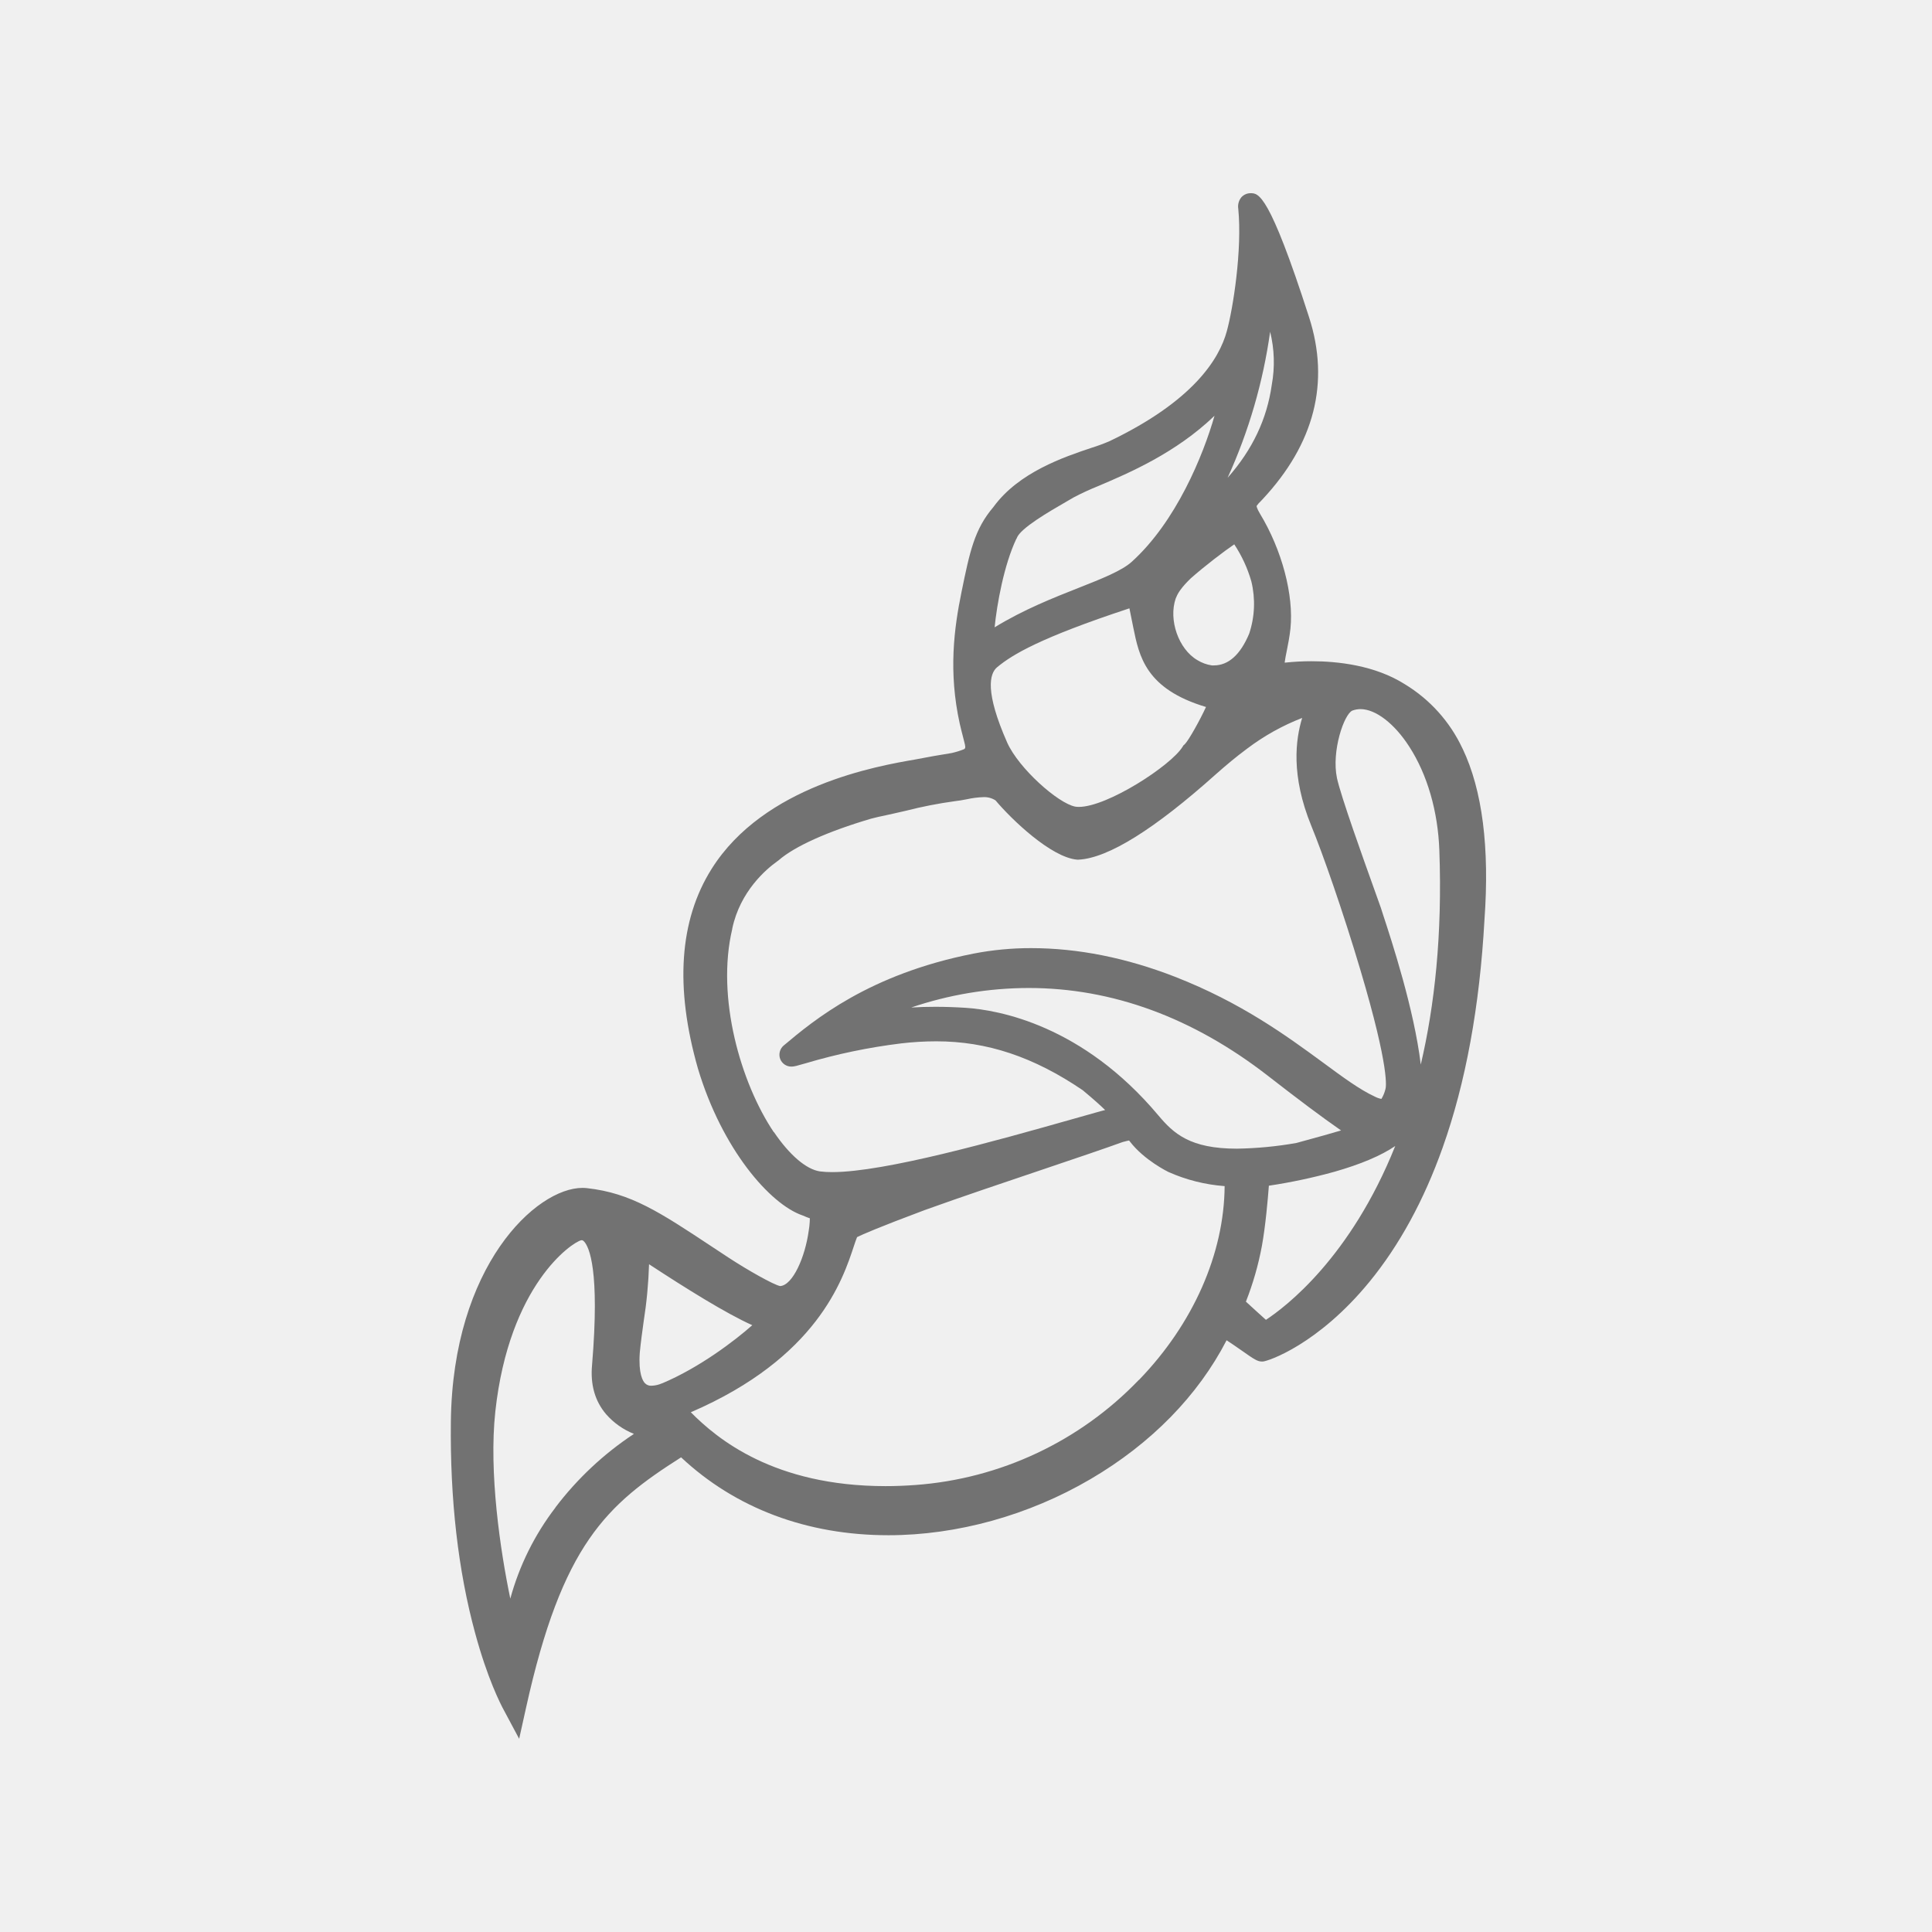
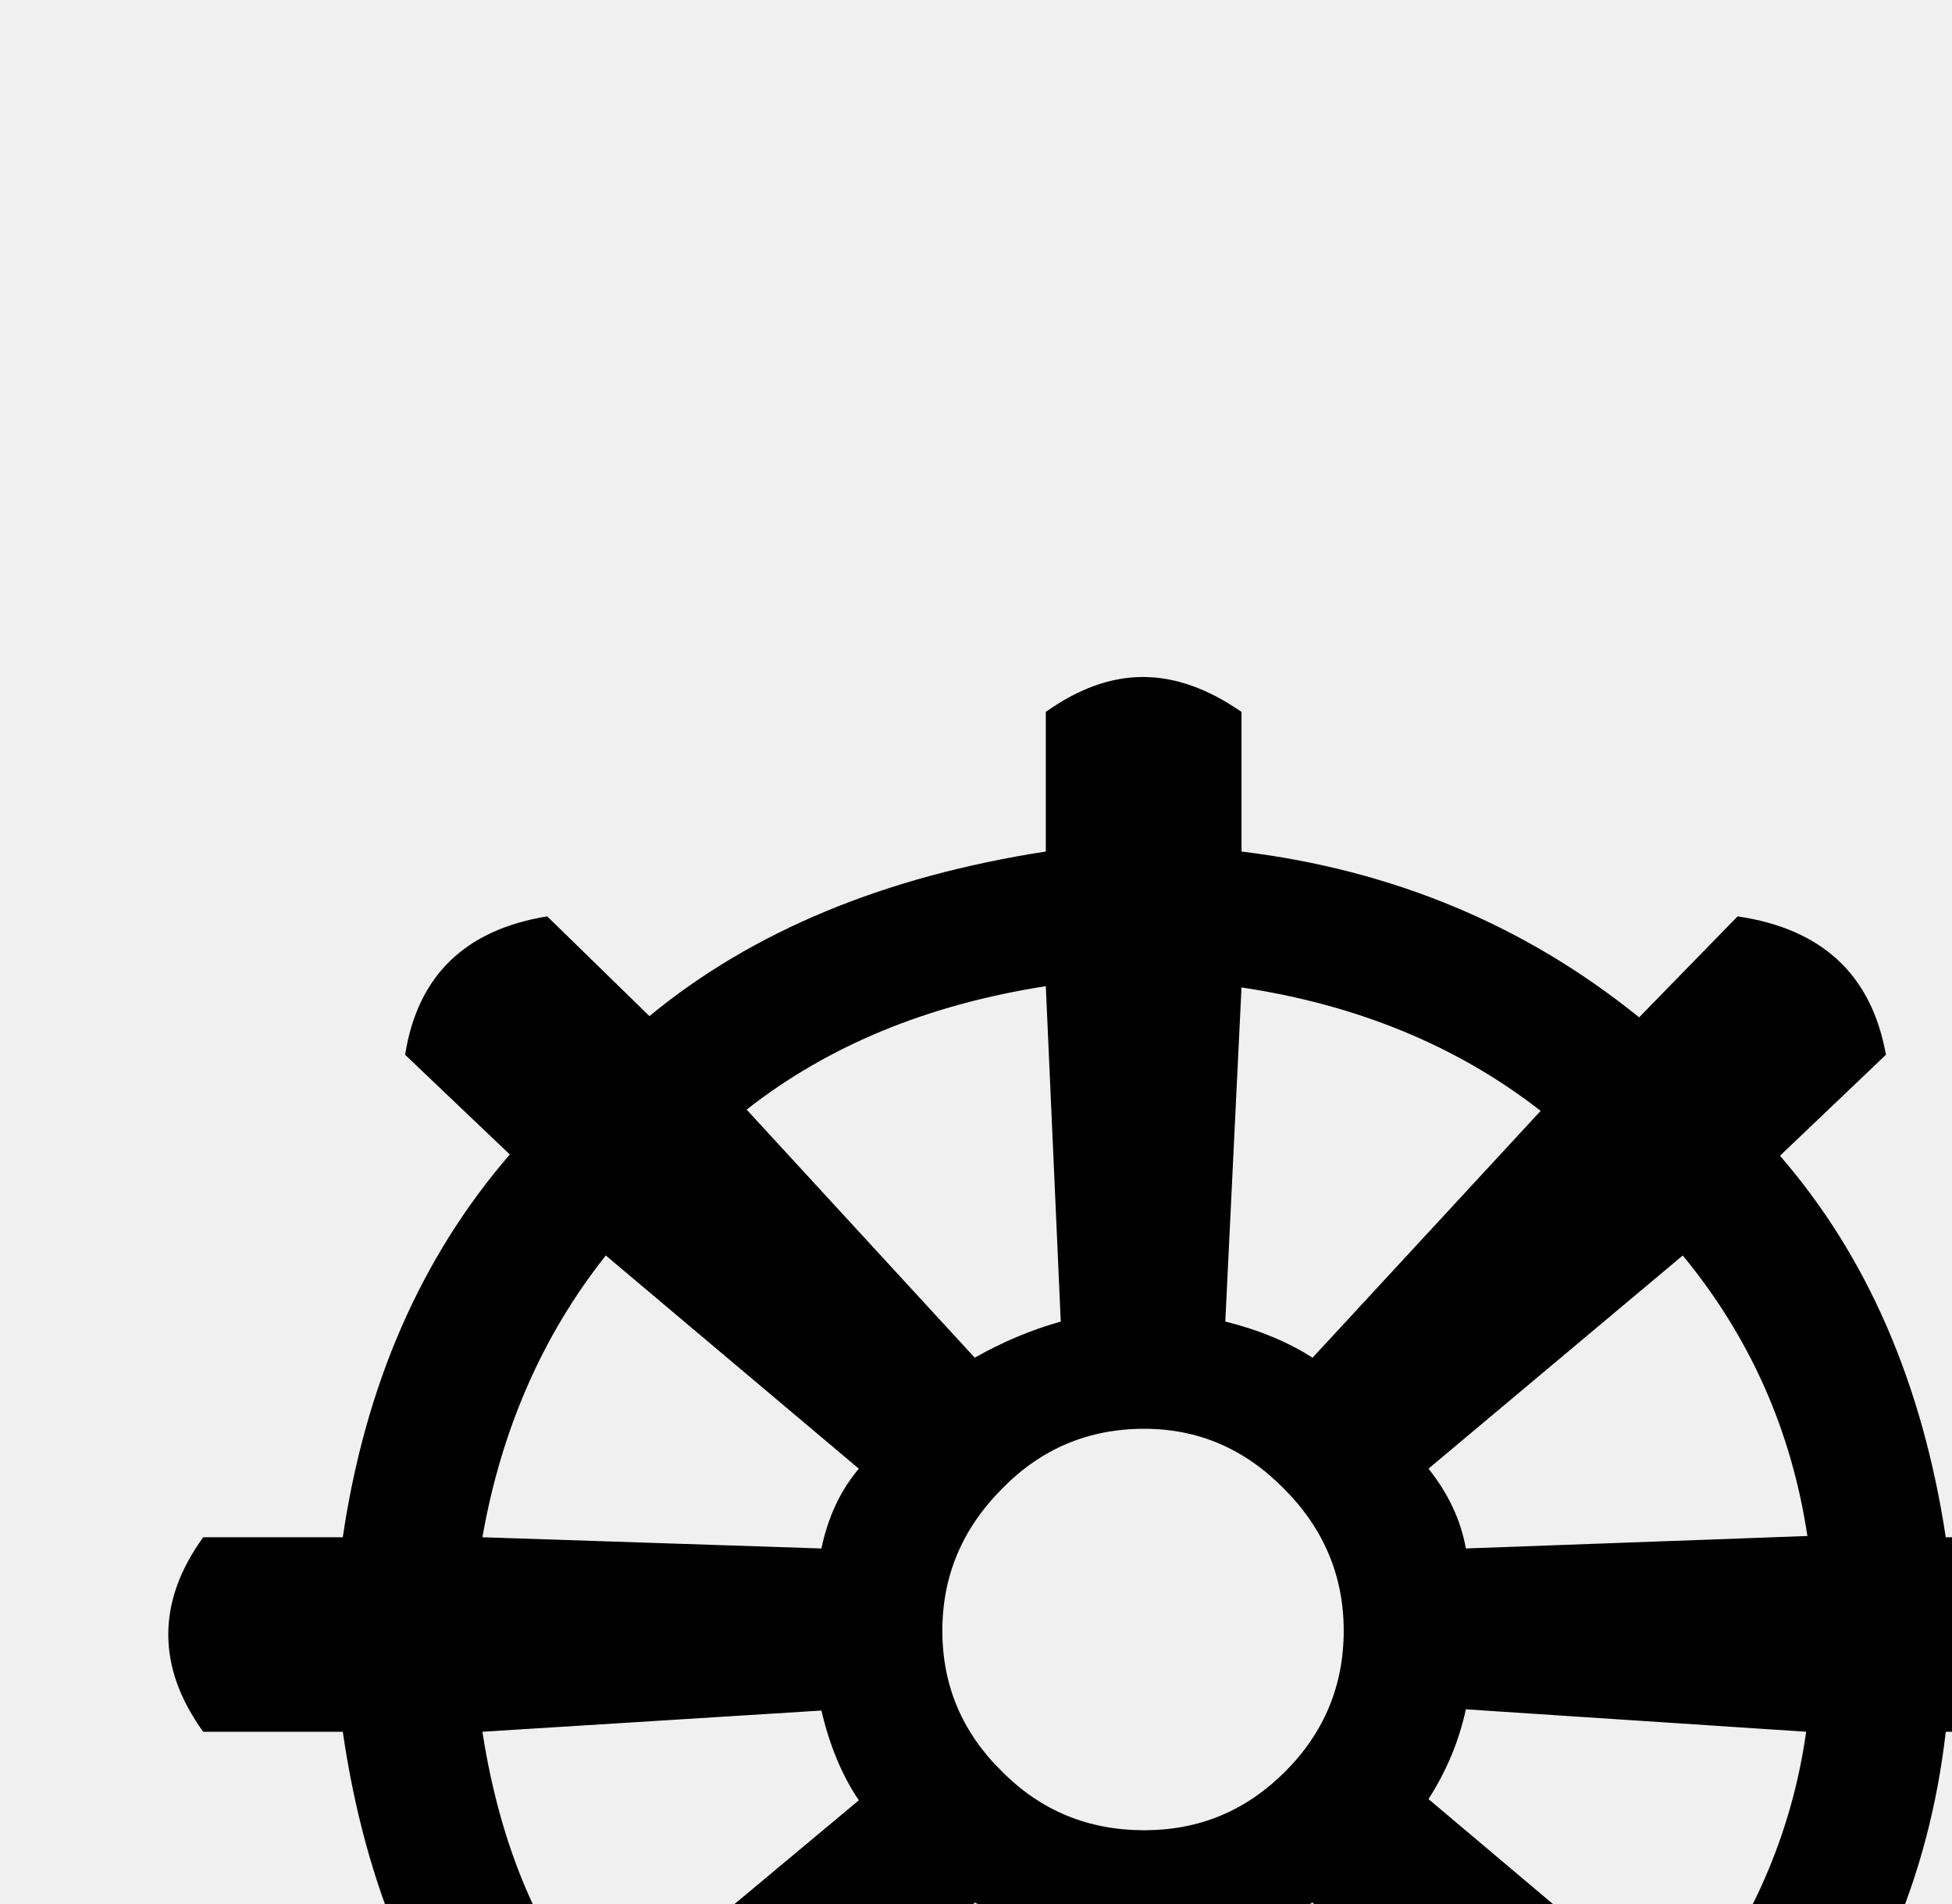
- <svg xmlns="http://www.w3.org/2000/svg" width="60" height="60" viewBox="0 0 60 60" fill="none">
-   <path d="M45.418 23.244C45.032 22.417 44.409 21.722 43.628 21.249C42.699 20.66 41.54 20.535 40.731 20.535C40.459 20.535 40.187 20.549 39.916 20.578H39.896C39.91 20.466 39.939 20.322 39.963 20.205C40.004 20 40.05 19.766 40.076 19.523C40.183 18.482 39.813 17.08 39.13 15.954C39.022 15.775 39.025 15.713 39.025 15.713C39.06 15.662 39.099 15.616 39.145 15.574L39.207 15.509C40.821 13.781 41.308 11.881 40.654 9.851C39.415 6 39.083 6 38.84 6C38.786 5.999 38.732 6.01 38.683 6.032C38.633 6.054 38.589 6.086 38.552 6.126C38.512 6.175 38.482 6.231 38.466 6.292C38.449 6.354 38.445 6.417 38.455 6.48C38.581 7.757 38.293 9.585 38.101 10.281C37.866 11.156 37.045 12.462 34.453 13.703C34.271 13.781 34.085 13.849 33.896 13.908C33.05 14.191 31.637 14.664 30.852 15.745C30.26 16.439 30.117 17.134 29.86 18.389C29.632 19.504 29.448 20.863 29.808 22.484C29.845 22.645 29.88 22.779 29.911 22.899C29.933 22.984 29.953 23.058 29.967 23.123L29.998 23.116L29.966 23.125C29.99 23.221 29.974 23.244 29.94 23.267C29.815 23.317 29.687 23.356 29.556 23.386C29.172 23.447 28.788 23.515 28.421 23.587C27.254 23.788 23.725 24.396 22.1 26.984C21.096 28.579 20.954 30.663 21.675 33.185C22.423 35.681 23.907 37.397 24.923 37.746L24.939 37.752C25.012 37.785 25.082 37.812 25.151 37.836C25.151 37.906 25.144 37.991 25.135 38.087C25.128 38.129 25.121 38.175 25.115 38.225C25.004 39.039 24.62 39.917 24.228 39.94C24.022 39.9 23.204 39.436 22.625 39.056C22.439 38.935 22.263 38.819 22.097 38.708C20.481 37.639 19.59 37.05 18.229 36.899C18.182 36.894 18.136 36.891 18.089 36.891C16.649 36.891 14.057 39.316 14.002 44.148C13.974 46.57 14.228 48.782 14.758 50.726C15.136 52.12 15.539 52.914 15.656 53.126L16.123 54L16.336 53.04C17.459 47.952 18.845 46.726 21.152 45.259C22.843 46.843 25.063 47.678 27.592 47.678C29.723 47.678 31.953 47.059 33.869 45.934C35.752 44.83 37.205 43.342 38.093 41.623C38.241 41.719 38.42 41.843 38.538 41.926C38.96 42.222 39.049 42.284 39.2 42.284H39.214C39.379 42.277 40.936 41.755 42.53 39.807C43.457 38.675 44.221 37.276 44.801 35.645C45.519 33.629 45.953 31.248 46.101 28.571C46.264 26.322 46.035 24.532 45.422 23.249L45.418 23.244ZM39.445 10.303C39.579 10.843 39.596 11.405 39.496 11.952C39.346 13.016 38.895 13.968 38.125 14.837C38.781 13.397 39.226 11.87 39.445 10.303V10.303ZM38.331 16.905C38.566 17.259 38.745 17.648 38.862 18.057C38.992 18.593 38.969 19.155 38.795 19.678C38.52 20.334 38.15 20.665 37.696 20.665H37.635C37.475 20.641 37.322 20.585 37.184 20.5C36.6 20.158 36.285 19.252 36.512 18.587C36.522 18.568 36.53 18.548 36.539 18.527C36.577 18.431 36.683 18.247 36.979 17.962C37.401 17.588 38.018 17.117 38.329 16.906L38.331 16.905ZM31.573 16.724L31.579 16.714V16.704C31.703 16.397 32.563 15.899 33.133 15.57C33.204 15.528 33.275 15.487 33.346 15.446C33.596 15.315 33.852 15.197 34.114 15.092C35.052 14.693 36.514 14.071 37.718 12.912C37.368 14.137 36.528 16.2 35.145 17.449C34.838 17.726 34.218 17.972 33.499 18.256C32.724 18.562 31.793 18.928 30.889 19.482C30.959 18.776 31.177 17.543 31.568 16.724H31.573ZM30.973 20.716C31.438 20.332 32.288 19.811 35.075 18.892C35.094 18.978 35.116 19.09 35.137 19.2C35.155 19.284 35.173 19.379 35.194 19.482C35.377 20.383 35.578 21.395 37.453 21.956C37.278 22.34 36.919 22.989 36.794 23.113L36.753 23.148L36.724 23.195C36.359 23.781 34.388 25.059 33.505 25.059C33.467 25.059 33.429 25.056 33.391 25.05C32.859 24.948 31.638 23.863 31.279 23.061C30.585 21.488 30.727 20.92 30.968 20.72L30.973 20.716ZM24.029 35.158C23.008 33.638 22.234 30.983 22.741 28.848V28.838C22.986 27.677 23.797 26.993 24.132 26.753L24.18 26.718C24.677 26.284 25.695 25.826 27.047 25.426C27.238 25.376 27.344 25.354 27.349 25.354C27.598 25.302 27.869 25.239 28.133 25.179C28.633 25.051 29.139 24.952 29.65 24.882C29.777 24.869 29.905 24.845 30.028 24.821C30.194 24.784 30.363 24.762 30.533 24.756C30.669 24.748 30.803 24.784 30.917 24.857C31.418 25.453 32.645 26.628 33.45 26.697H33.474H33.501C34.416 26.648 35.852 25.754 37.768 24.038C38.093 23.75 38.396 23.499 38.692 23.279L38.729 23.251C39.252 22.855 39.828 22.533 40.44 22.296C40.239 22.953 40.08 24.075 40.727 25.656C41.065 26.474 41.712 28.317 42.248 30.122C43.172 33.23 43.043 33.778 43.025 33.828C42.999 33.934 42.957 34.035 42.901 34.128C42.829 34.114 42.759 34.09 42.694 34.055C42.229 33.84 41.707 33.456 41.096 33.005C39.963 32.174 38.555 31.141 36.494 30.336C34.98 29.746 33.475 29.445 32.022 29.445C31.42 29.444 30.82 29.501 30.229 29.616C26.982 30.256 25.27 31.688 24.352 32.458L24.345 32.463C24.285 32.512 24.241 32.579 24.22 32.653C24.199 32.728 24.201 32.808 24.227 32.881C24.253 32.953 24.302 33.015 24.365 33.059C24.428 33.102 24.503 33.125 24.58 33.124C24.664 33.124 24.745 33.101 25.015 33.023C25.988 32.733 26.983 32.526 27.991 32.403C28.352 32.361 28.715 32.339 29.079 32.339C30.65 32.339 32.096 32.819 33.626 33.858C33.977 34.151 34.191 34.345 34.321 34.473L34.188 34.507L33.26 34.769C30.961 35.419 27.487 36.401 25.843 36.401C25.717 36.402 25.591 36.395 25.465 36.379C25.039 36.317 24.519 35.871 24.036 35.159L24.029 35.158ZM17.251 46.817C16.604 47.661 16.127 48.622 15.848 49.647C15.539 48.166 15.176 45.73 15.383 43.833C15.813 39.902 17.759 38.586 18.049 38.517H18.067C18.083 38.517 18.102 38.517 18.141 38.558C18.296 38.727 18.632 39.441 18.387 42.391C18.33 42.998 18.476 43.513 18.823 43.92C19.059 44.189 19.355 44.398 19.687 44.531C18.75 45.15 17.925 45.923 17.247 46.818L17.251 46.817ZM20.56 42.96C20.458 43.005 20.349 43.031 20.238 43.035C20.199 43.038 20.16 43.033 20.123 43.019C20.087 43.005 20.054 42.983 20.027 42.954C19.965 42.889 19.823 42.666 19.869 42.009C19.9 41.685 19.945 41.363 19.988 41.049C20.082 40.457 20.138 39.861 20.157 39.262C21.291 40.005 22.549 40.792 23.363 41.155C22.831 41.627 21.724 42.474 20.56 42.962V42.96ZM35.368 42.854C33.537 44.763 31.065 45.925 28.428 46.118C28.115 46.141 27.803 46.153 27.503 46.153C24.03 46.153 22.266 44.679 21.454 43.859C25.378 42.166 26.174 39.746 26.521 38.689C26.555 38.586 26.586 38.497 26.617 38.42C26.767 38.345 27.243 38.132 28.712 37.582C29.864 37.167 31.246 36.703 32.464 36.292C33.478 35.95 34.355 35.653 34.834 35.478L34.873 35.465C34.969 35.438 35.027 35.426 35.065 35.419L35.092 35.454C35.539 36.035 36.275 36.39 36.282 36.395C36.835 36.642 37.427 36.791 38.032 36.836C38.017 38.934 37.059 41.109 35.374 42.853L35.368 42.854ZM38.411 35.673C36.959 35.673 36.449 35.205 35.974 34.64C33.615 31.828 31.008 31.367 29.995 31.299C29.67 31.278 29.352 31.267 29.048 31.267C28.793 31.267 28.543 31.274 28.299 31.289C29.474 30.89 30.706 30.685 31.947 30.683C34.549 30.683 37.054 31.604 39.389 33.42C40.342 34.161 41.042 34.686 41.648 35.107C41.353 35.195 40.955 35.307 40.453 35.443L40.261 35.496C39.651 35.604 39.033 35.663 38.414 35.673H38.411ZM39.316 40.99C39.164 40.856 38.932 40.642 38.693 40.424C38.913 39.865 39.079 39.286 39.189 38.696C39.302 38.073 39.373 37.256 39.406 36.823C40.095 36.72 40.778 36.574 41.45 36.388C42.26 36.156 42.885 35.892 43.33 35.591C41.941 39.059 39.929 40.583 39.316 40.988V40.99ZM44.123 33.058C43.917 31.348 43.224 29.234 42.954 28.412C42.925 28.316 42.901 28.247 42.885 28.196C42.864 28.131 42.802 27.957 42.673 27.602C42.34 26.672 41.645 24.738 41.521 24.166C41.344 23.325 41.745 22.168 42.001 22.067C42.081 22.038 42.164 22.023 42.249 22.022C42.721 22.022 43.305 22.469 43.767 23.189C44.326 24.053 44.657 25.198 44.7 26.404C44.796 29.035 44.552 31.234 44.124 33.058" />
-   <style>
- 	    path {
- 	      fill: #727272;
- 	    }
- 	    @media (prefers-color-scheme: dark) {
- 	      path {
- 	        fill: #FFF;
- 	      }
- 	    }
- 	  </style>
+ <svg xmlns="http://www.w3.org/2000/svg">
+   <text y="32" font-size="32">☸️</text>
</svg>
